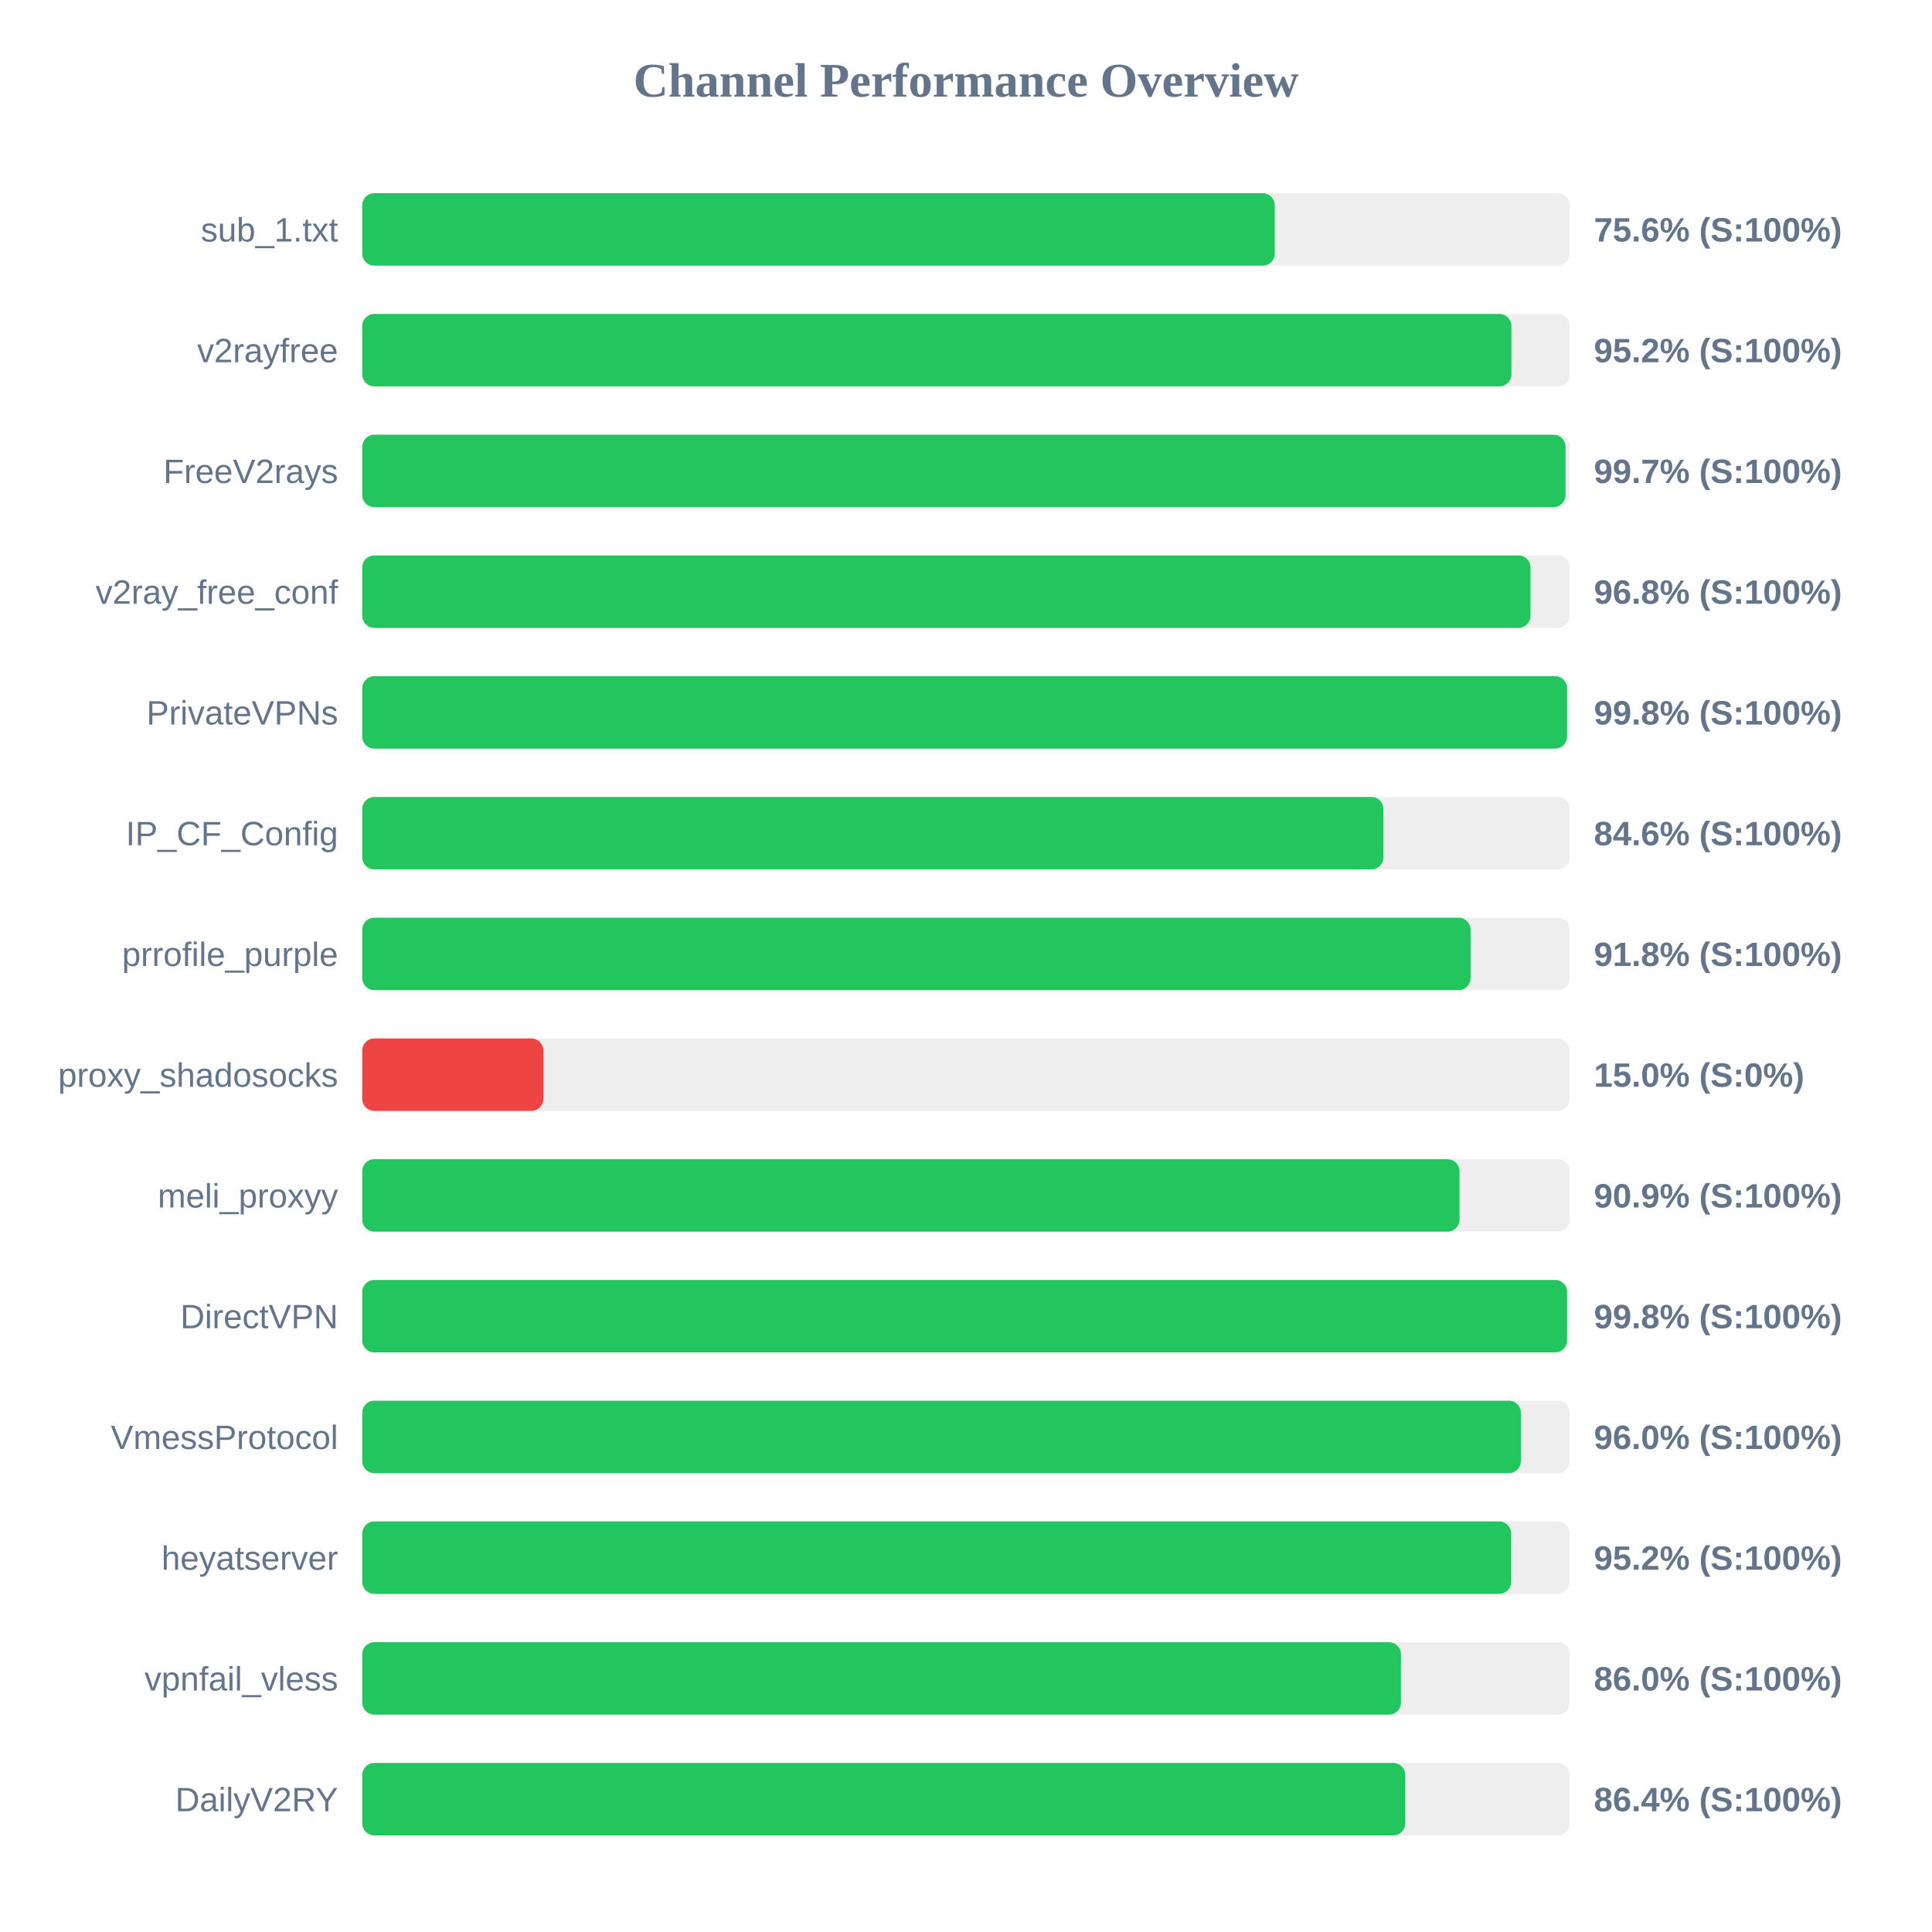
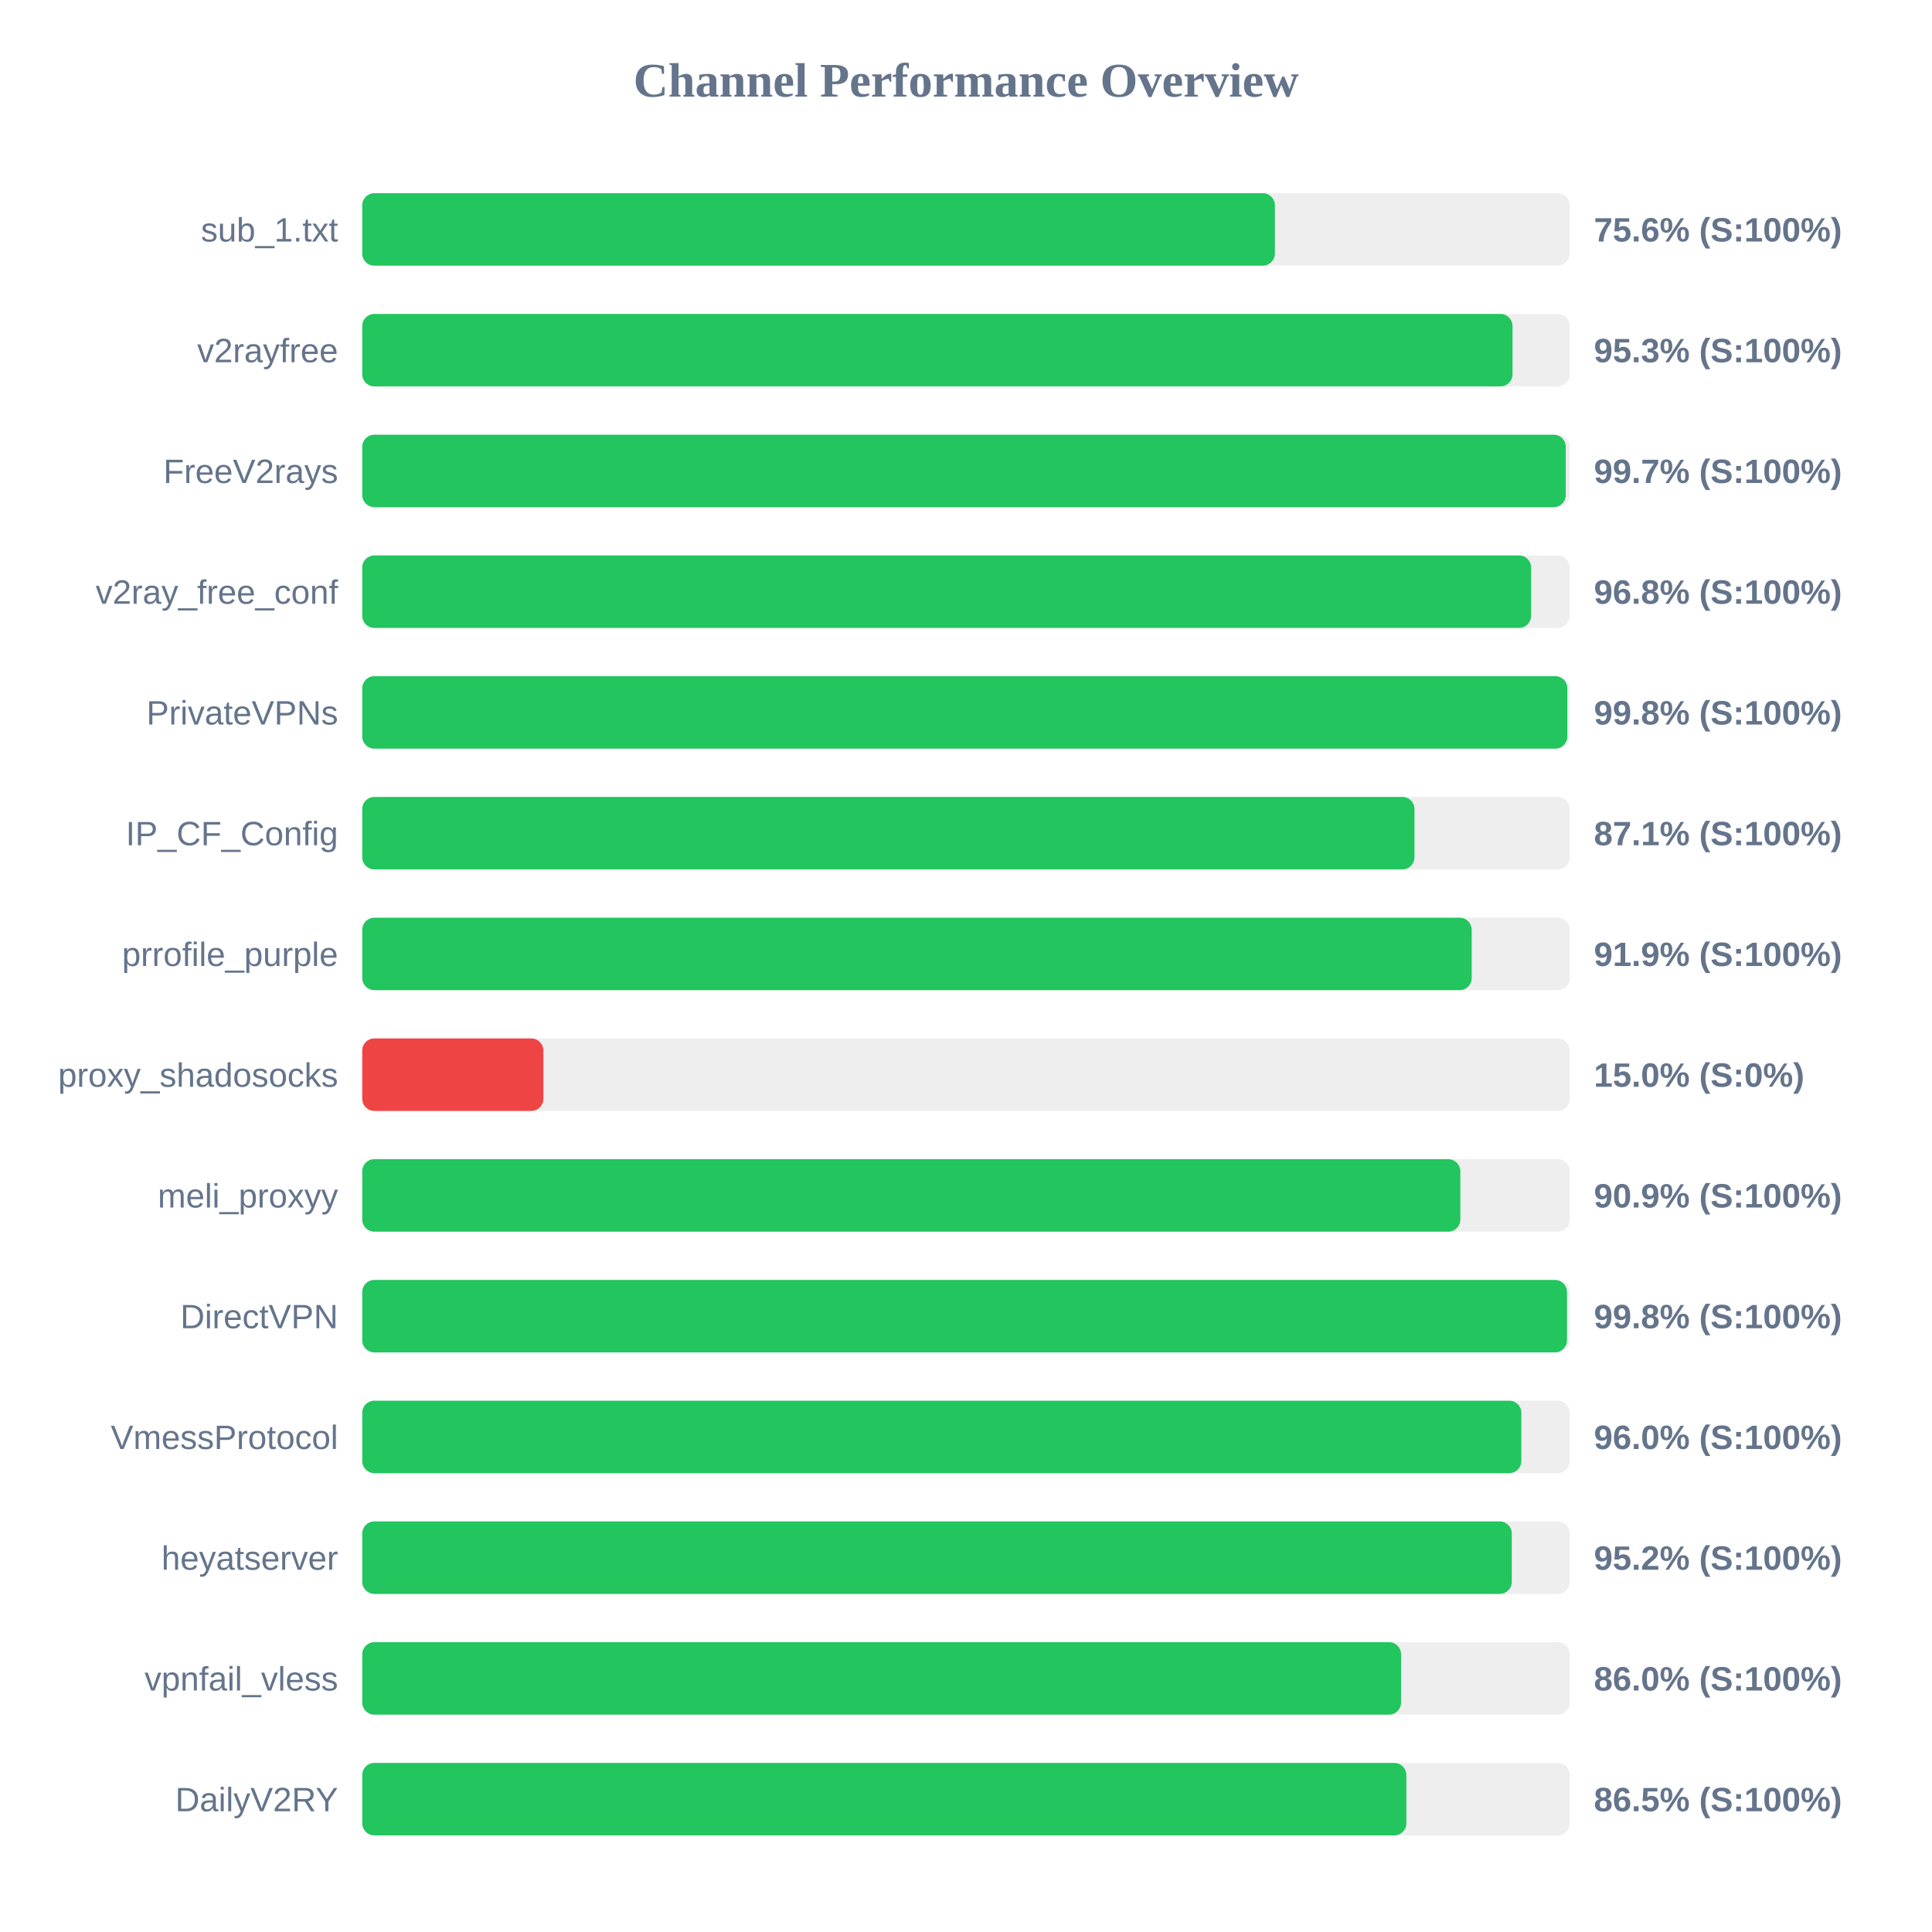
<svg xmlns="http://www.w3.org/2000/svg" width="800" height="800" version="1.1">
  <style>
        .row { font: 14px Arial; fill: #64748b; }
        .score { font: bold 14px Arial; fill: #64748b; }
    </style>
  <text x="400" y="40" text-anchor="middle" font-size="20px" font-weight="bold" fill="#64748b">Channel Performance Overview</text>
  <rect x="150" y="80" width="500" height="30" fill="#eee" rx="5" />
-   <rect x="150" y="80" width="377.85" height="30" fill="#22c55e" rx="5" />
+   <rect x="150" y="80" width="377.9" height="30" fill="#22c55e" rx="5" />
  <text x="140" y="100" text-anchor="end" class="row">sub_1.txt</text>
  <text x="660" y="100" text-anchor="start" class="score">75.6% (S:100%)</text>
  <rect x="150" y="130" width="500" height="30" fill="#eee" rx="5" />
-   <rect x="150" y="130" width="475.85" height="30" fill="#22c55e" rx="5" />
+   <rect x="150" y="130" width="476.3" height="30" fill="#22c55e" rx="5" />
  <text x="140" y="150" text-anchor="end" class="row">v2rayfree</text>
-   <text x="660" y="150" text-anchor="start" class="score">95.2% (S:100%)</text>
+   <text x="660" y="150" text-anchor="start" class="score">95.3% (S:100%)</text>
  <rect x="150" y="180" width="500" height="30" fill="#eee" rx="5" />
-   <rect x="150" y="180" width="498.25" height="30" fill="#22c55e" rx="5" />
+   <rect x="150" y="180" width="498.35" height="30" fill="#22c55e" rx="5" />
  <text x="140" y="200" text-anchor="end" class="row">FreeV2rays</text>
  <text x="660" y="200" text-anchor="start" class="score">99.7% (S:100%)</text>
  <rect x="150" y="230" width="500" height="30" fill="#eee" rx="5" />
-   <rect x="150" y="230" width="483.75" height="30" fill="#22c55e" rx="5" />
+   <rect x="150" y="230" width="484.0" height="30" fill="#22c55e" rx="5" />
  <text x="140" y="250" text-anchor="end" class="row">v2ray_free_conf</text>
  <text x="660" y="250" text-anchor="start" class="score">96.8% (S:100%)</text>
  <rect x="150" y="280" width="500" height="30" fill="#eee" rx="5" />
-   <rect x="150" y="280" width="498.9" height="30" fill="#22c55e" rx="5" />
+   <rect x="150" y="280" width="499.0" height="30" fill="#22c55e" rx="5" />
  <text x="140" y="300" text-anchor="end" class="row">PrivateVPNs</text>
  <text x="660" y="300" text-anchor="start" class="score">99.8% (S:100%)</text>
  <rect x="150" y="330" width="500" height="30" fill="#eee" rx="5" />
-   <rect x="150" y="330" width="422.85" height="30" fill="#22c55e" rx="5" />
+   <rect x="150" y="330" width="435.7" height="30" fill="#22c55e" rx="5" />
  <text x="140" y="350" text-anchor="end" class="row">IP_CF_Config</text>
-   <text x="660" y="350" text-anchor="start" class="score">84.6% (S:100%)</text>
+   <text x="660" y="350" text-anchor="start" class="score">87.1% (S:100%)</text>
  <rect x="150" y="380" width="500" height="30" fill="#eee" rx="5" />
-   <rect x="150" y="380" width="458.95" height="30" fill="#22c55e" rx="5" />
+   <rect x="150" y="380" width="459.4" height="30" fill="#22c55e" rx="5" />
  <text x="140" y="400" text-anchor="end" class="row">prrofile_purple</text>
-   <text x="660" y="400" text-anchor="start" class="score">91.8% (S:100%)</text>
+   <text x="660" y="400" text-anchor="start" class="score">91.9% (S:100%)</text>
  <rect x="150" y="430" width="500" height="30" fill="#eee" rx="5" />
  <rect x="150" y="430" width="75.0" height="30" fill="#ef4444" rx="5" />
  <text x="140" y="450" text-anchor="end" class="row">proxy_shadosocks</text>
  <text x="660" y="450" text-anchor="start" class="score">15.0% (S:0%)</text>
  <rect x="150" y="480" width="500" height="30" fill="#eee" rx="5" />
-   <rect x="150" y="480" width="454.35" height="30" fill="#22c55e" rx="5" />
+   <rect x="150" y="480" width="454.7" height="30" fill="#22c55e" rx="5" />
  <text x="140" y="500" text-anchor="end" class="row">meli_proxyy</text>
  <text x="660" y="500" text-anchor="start" class="score">90.9% (S:100%)</text>
  <rect x="150" y="530" width="500" height="30" fill="#eee" rx="5" />
-   <rect x="150" y="530" width="498.9" height="30" fill="#22c55e" rx="5" />
+   <rect x="150" y="530" width="498.85" height="30" fill="#22c55e" rx="5" />
  <text x="140" y="550" text-anchor="end" class="row">DirectVPN</text>
  <text x="660" y="550" text-anchor="start" class="score">99.8% (S:100%)</text>
  <rect x="150" y="580" width="500" height="30" fill="#eee" rx="5" />
-   <rect x="150" y="580" width="479.75" height="30" fill="#22c55e" rx="5" />
+   <rect x="150" y="580" width="479.95" height="30" fill="#22c55e" rx="5" />
  <text x="140" y="600" text-anchor="end" class="row">VmessProtocol</text>
  <text x="660" y="600" text-anchor="start" class="score">96.0% (S:100%)</text>
  <rect x="150" y="630" width="500" height="30" fill="#eee" rx="5" />
-   <rect x="150" y="630" width="475.75" height="30" fill="#22c55e" rx="5" />
+   <rect x="150" y="630" width="476.0" height="30" fill="#22c55e" rx="5" />
  <text x="140" y="650" text-anchor="end" class="row">heyatserver</text>
  <text x="660" y="650" text-anchor="start" class="score">95.2% (S:100%)</text>
  <rect x="150" y="680" width="500" height="30" fill="#eee" rx="5" />
-   <rect x="150" y="680" width="430.1" height="30" fill="#22c55e" rx="5" />
+   <rect x="150" y="680" width="430.15" height="30" fill="#22c55e" rx="5" />
  <text x="140" y="700" text-anchor="end" class="row">vpnfail_vless</text>
  <text x="660" y="700" text-anchor="start" class="score">86.0% (S:100%)</text>
  <rect x="150" y="730" width="500" height="30" fill="#eee" rx="5" />
-   <rect x="150" y="730" width="431.9" height="30" fill="#22c55e" rx="5" />
+   <rect x="150" y="730" width="432.35" height="30" fill="#22c55e" rx="5" />
  <text x="140" y="750" text-anchor="end" class="row">DailyV2RY</text>
-   <text x="660" y="750" text-anchor="start" class="score">86.4% (S:100%)</text>
+   <text x="660" y="750" text-anchor="start" class="score">86.5% (S:100%)</text>
</svg>
